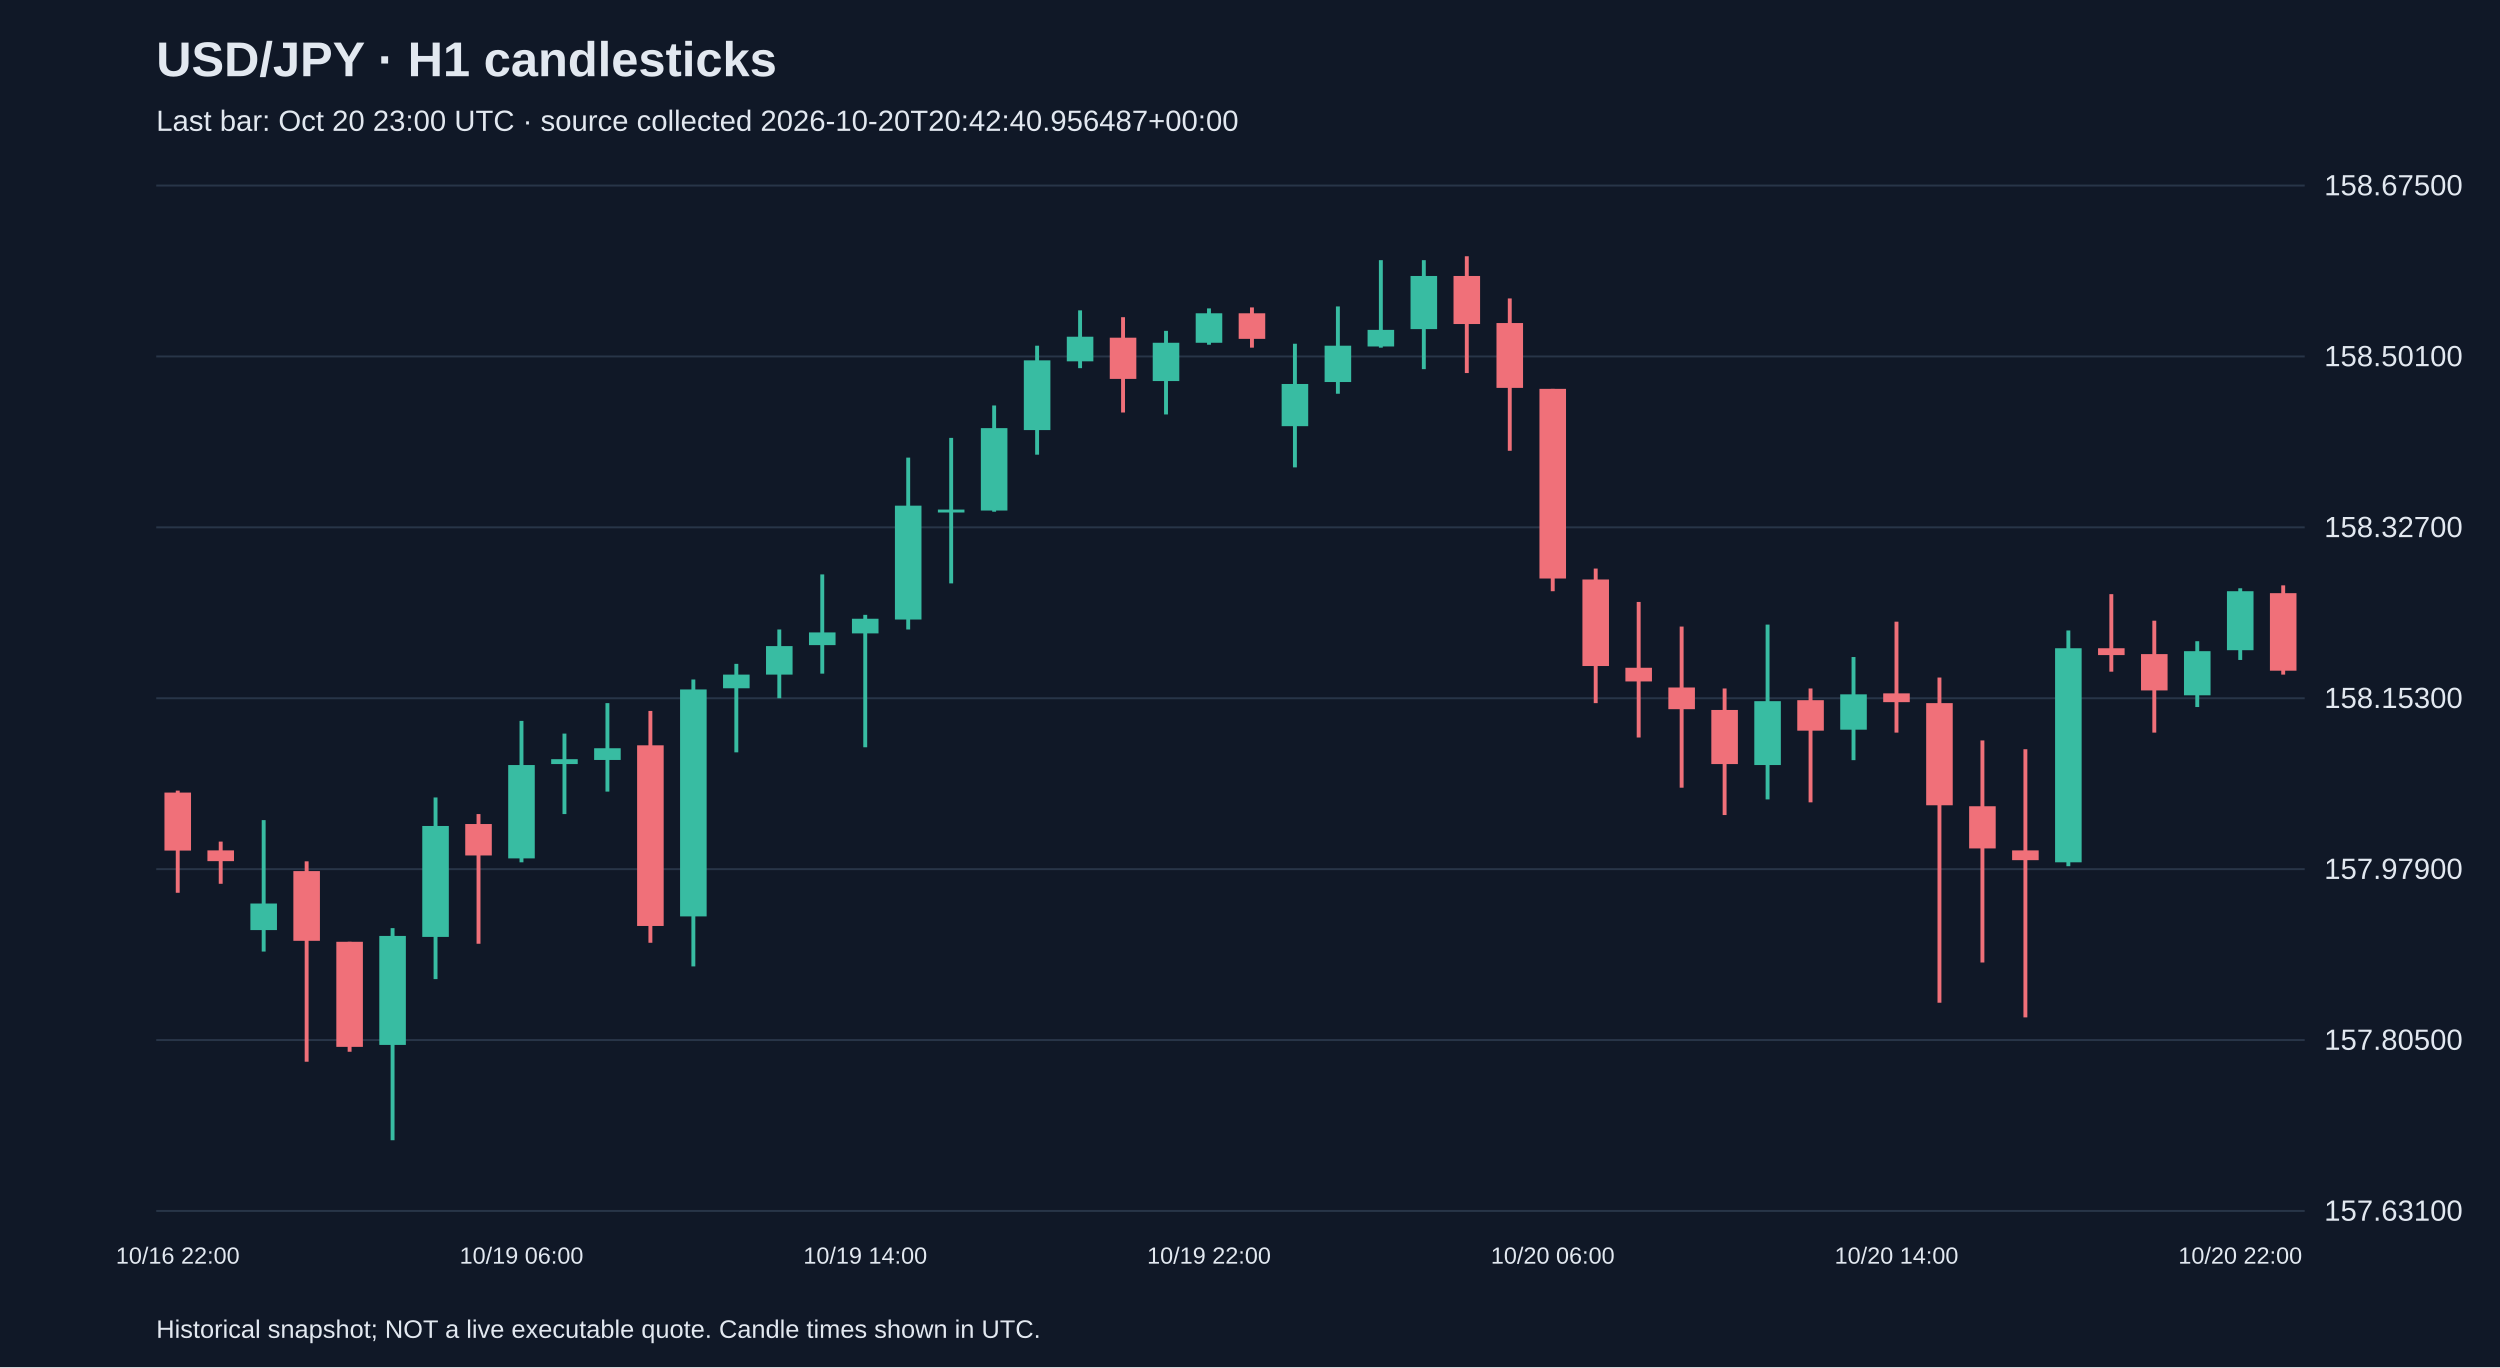
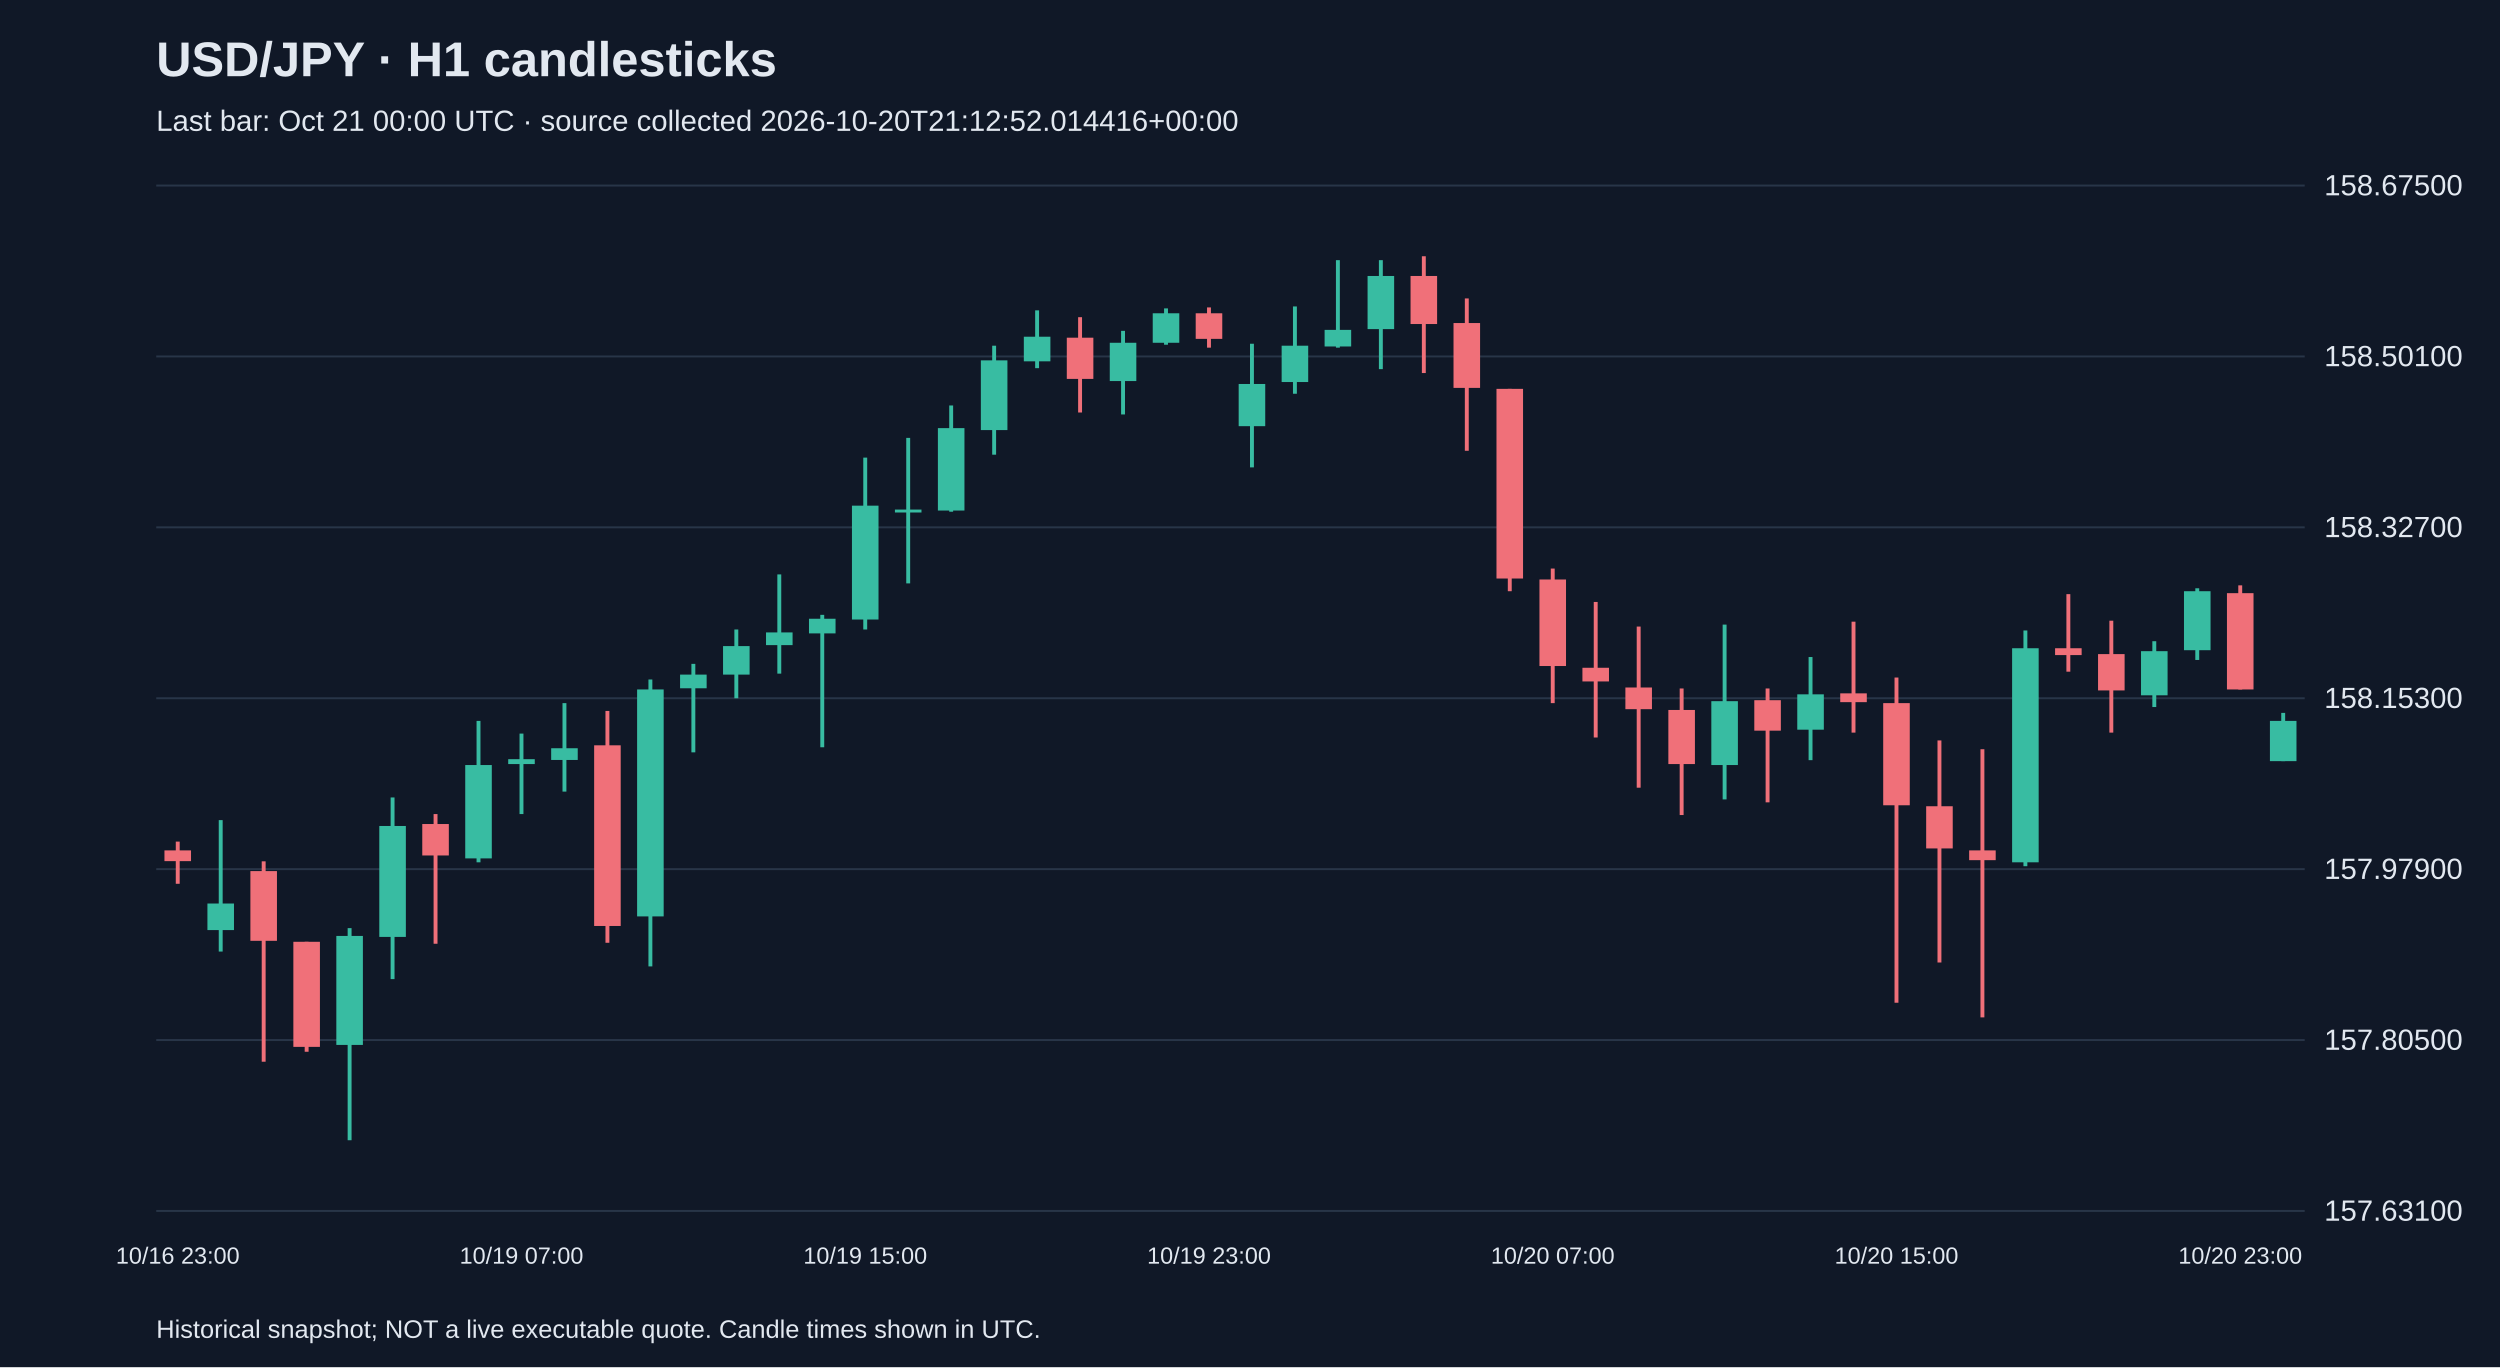
<svg xmlns="http://www.w3.org/2000/svg" viewBox="0 0 1280 700">
  <rect width="100%" height="100%" fill="#101827" />
  <style>text{font-family:Arial,sans-serif;fill:#e2e8f0}</style>
  <text x="80" y="39" font-size="25" font-weight="bold">USD/JPY · H1 candlesticks</text>
-   <text x="80" y="67" font-size="15" fill="#a6b1c5">Last bar: Oct 20 23:00 UTC · source collected 2026-10-20T20:42:40.956487+00:00</text>
+   <text x="80" y="67" font-size="15" fill="#a6b1c5">Last bar: Oct 21 00:00 UTC · source collected 2026-10-20T21:12:52.014416+00:00</text>
  <line x1="80" y1="620.0" x2="1180" y2="620.0" stroke="#283548" />
  <text x="1190" y="625.0" font-size="15">157.63100</text>
  <line x1="80" y1="532.5" x2="1180" y2="532.5" stroke="#283548" />
  <text x="1190" y="537.5" font-size="15">157.80500</text>
  <line x1="80" y1="445.0" x2="1180" y2="445.0" stroke="#283548" />
  <text x="1190" y="450.0" font-size="15">157.97900</text>
  <line x1="80" y1="357.5" x2="1180" y2="357.5" stroke="#283548" />
  <text x="1190" y="362.5" font-size="15">158.15300</text>
  <line x1="80" y1="270.0" x2="1180" y2="270.0" stroke="#283548" />
  <text x="1190" y="275.0" font-size="15">158.32700</text>
  <line x1="80" y1="182.5" x2="1180" y2="182.5" stroke="#283548" />
  <text x="1190" y="187.5" font-size="15">158.50100</text>
  <line x1="80" y1="95.0" x2="1180" y2="95.0" stroke="#283548" />
  <text x="1190" y="100.0" font-size="15">158.67500</text>
-   <line x1="91.0" y1="404.8" x2="91.0" y2="457.1" stroke="#f07079" stroke-width="2" />
-   <rect x="84.2" y="405.8" width="13.6" height="29.7" fill="#f07079" />
-   <text x="91.0" y="647" text-anchor="middle" font-size="12">10/16 22:00</text>
-   <line x1="113.0" y1="430.9" x2="113.0" y2="452.5" stroke="#f07079" stroke-width="2" />
-   <rect x="106.2" y="435.4" width="13.6" height="5.5" fill="#f07079" />
-   <line x1="135.0" y1="419.9" x2="135.0" y2="487.2" stroke="#38bca2" stroke-width="2" />
-   <rect x="128.2" y="462.6" width="13.6" height="13.6" fill="#38bca2" />
-   <line x1="157.0" y1="441.0" x2="157.0" y2="543.6" stroke="#f07079" stroke-width="2" />
-   <rect x="150.2" y="446.0" width="13.6" height="35.7" fill="#f07079" />
-   <line x1="179.0" y1="482.2" x2="179.0" y2="538.5" stroke="#f07079" stroke-width="2" />
-   <rect x="172.2" y="482.2" width="13.6" height="53.8" fill="#f07079" />
-   <line x1="201.0" y1="475.2" x2="201.0" y2="583.8" stroke="#38bca2" stroke-width="2" />
-   <rect x="194.2" y="479.2" width="13.6" height="55.8" fill="#38bca2" />
-   <line x1="223.0" y1="408.3" x2="223.0" y2="501.3" stroke="#38bca2" stroke-width="2" />
-   <rect x="216.2" y="422.9" width="13.6" height="56.8" fill="#38bca2" />
-   <line x1="245.0" y1="416.8" x2="245.0" y2="483.2" stroke="#f07079" stroke-width="2" />
-   <rect x="238.2" y="421.9" width="13.6" height="16.1" fill="#f07079" />
-   <line x1="267.0" y1="369.1" x2="267.0" y2="441.5" stroke="#38bca2" stroke-width="2" />
-   <rect x="260.2" y="391.7" width="13.6" height="47.8" fill="#38bca2" />
-   <text x="267.0" y="647" text-anchor="middle" font-size="12">10/19 06:00</text>
-   <line x1="289.0" y1="375.6" x2="289.0" y2="416.8" stroke="#38bca2" stroke-width="2" />
-   <rect x="282.2" y="388.7" width="13.6" height="2.5" fill="#38bca2" />
-   <line x1="311.0" y1="360.0" x2="311.0" y2="405.3" stroke="#38bca2" stroke-width="2" />
-   <rect x="304.2" y="383.1" width="13.6" height="6.0" fill="#38bca2" />
-   <line x1="333.0" y1="364.0" x2="333.0" y2="482.7" stroke="#f07079" stroke-width="2" />
-   <rect x="326.2" y="381.6" width="13.6" height="92.5" fill="#f07079" />
-   <line x1="355.0" y1="347.9" x2="355.0" y2="494.8" stroke="#38bca2" stroke-width="2" />
-   <rect x="348.2" y="353.0" width="13.6" height="116.2" fill="#38bca2" />
-   <line x1="377.0" y1="339.9" x2="377.0" y2="385.2" stroke="#38bca2" stroke-width="2" />
-   <rect x="370.2" y="345.4" width="13.6" height="7.0" fill="#38bca2" />
-   <line x1="399.0" y1="322.3" x2="399.0" y2="357.5" stroke="#38bca2" stroke-width="2" />
-   <rect x="392.2" y="330.8" width="13.6" height="14.6" fill="#38bca2" />
-   <line x1="421.0" y1="294.1" x2="421.0" y2="344.9" stroke="#38bca2" stroke-width="2" />
-   <rect x="414.2" y="323.8" width="13.6" height="6.5" fill="#38bca2" />
-   <line x1="443.0" y1="314.8" x2="443.0" y2="382.6" stroke="#38bca2" stroke-width="2" />
-   <rect x="436.2" y="316.8" width="13.6" height="7.5" fill="#38bca2" />
-   <text x="443.0" y="647" text-anchor="middle" font-size="12">10/19 14:00</text>
-   <line x1="465.0" y1="234.3" x2="465.0" y2="322.3" stroke="#38bca2" stroke-width="2" />
-   <rect x="458.2" y="258.9" width="13.6" height="58.3" fill="#38bca2" />
-   <line x1="487.0" y1="224.2" x2="487.0" y2="298.7" stroke="#38bca2" stroke-width="2" />
-   <rect x="480.2" y="260.9" width="13.6" height="1.5" fill="#38bca2" />
-   <line x1="509.0" y1="207.6" x2="509.0" y2="262.0" stroke="#38bca2" stroke-width="2" />
-   <rect x="502.2" y="219.2" width="13.6" height="42.2" fill="#38bca2" />
-   <line x1="531.0" y1="177.0" x2="531.0" y2="232.8" stroke="#38bca2" stroke-width="2" />
-   <rect x="524.2" y="184.5" width="13.6" height="35.7" fill="#38bca2" />
-   <line x1="553.0" y1="158.9" x2="553.0" y2="188.5" stroke="#38bca2" stroke-width="2" />
-   <rect x="546.2" y="172.4" width="13.6" height="12.6" fill="#38bca2" />
-   <line x1="575.0" y1="162.4" x2="575.0" y2="211.2" stroke="#f07079" stroke-width="2" />
-   <rect x="568.2" y="172.9" width="13.6" height="21.1" fill="#f07079" />
-   <line x1="597.0" y1="169.4" x2="597.0" y2="212.2" stroke="#38bca2" stroke-width="2" />
-   <rect x="590.2" y="175.5" width="13.6" height="19.6" fill="#38bca2" />
-   <line x1="619.0" y1="157.9" x2="619.0" y2="176.5" stroke="#38bca2" stroke-width="2" />
-   <rect x="612.2" y="160.4" width="13.6" height="15.1" fill="#38bca2" />
-   <text x="619.0" y="647" text-anchor="middle" font-size="12">10/19 22:00</text>
-   <line x1="641.0" y1="157.4" x2="641.0" y2="178.0" stroke="#f07079" stroke-width="2" />
-   <rect x="634.2" y="160.4" width="13.6" height="13.1" fill="#f07079" />
-   <line x1="663.0" y1="176.0" x2="663.0" y2="239.3" stroke="#38bca2" stroke-width="2" />
-   <rect x="656.2" y="196.6" width="13.6" height="21.6" fill="#38bca2" />
-   <line x1="685.0" y1="156.9" x2="685.0" y2="201.6" stroke="#38bca2" stroke-width="2" />
-   <rect x="678.2" y="177.0" width="13.6" height="18.6" fill="#38bca2" />
-   <line x1="707.0" y1="133.2" x2="707.0" y2="178.0" stroke="#38bca2" stroke-width="2" />
-   <rect x="700.2" y="168.9" width="13.6" height="8.5" fill="#38bca2" />
-   <line x1="729.0" y1="133.2" x2="729.0" y2="189.0" stroke="#38bca2" stroke-width="2" />
-   <rect x="722.2" y="141.3" width="13.6" height="27.2" fill="#38bca2" />
-   <line x1="751.0" y1="131.2" x2="751.0" y2="191.0" stroke="#f07079" stroke-width="2" />
-   <rect x="744.2" y="141.3" width="13.6" height="24.6" fill="#f07079" />
-   <line x1="773.0" y1="152.8" x2="773.0" y2="230.8" stroke="#f07079" stroke-width="2" />
-   <rect x="766.2" y="165.4" width="13.6" height="33.2" fill="#f07079" />
-   <line x1="795.0" y1="199.1" x2="795.0" y2="302.7" stroke="#f07079" stroke-width="2" />
-   <rect x="788.2" y="199.1" width="13.6" height="97.1" fill="#f07079" />
-   <text x="795.0" y="647" text-anchor="middle" font-size="12">10/20 06:00</text>
-   <line x1="817.0" y1="291.1" x2="817.0" y2="360.0" stroke="#f07079" stroke-width="2" />
-   <rect x="810.2" y="296.7" width="13.6" height="44.3" fill="#f07079" />
-   <line x1="839.0" y1="308.2" x2="839.0" y2="377.6" stroke="#f07079" stroke-width="2" />
-   <rect x="832.2" y="341.9" width="13.6" height="7.0" fill="#f07079" />
-   <line x1="861.0" y1="320.8" x2="861.0" y2="403.3" stroke="#f07079" stroke-width="2" />
-   <rect x="854.2" y="352.0" width="13.6" height="11.1" fill="#f07079" />
-   <line x1="883.0" y1="352.5" x2="883.0" y2="417.3" stroke="#f07079" stroke-width="2" />
-   <rect x="876.2" y="363.5" width="13.6" height="27.7" fill="#f07079" />
-   <line x1="905.0" y1="319.8" x2="905.0" y2="409.3" stroke="#38bca2" stroke-width="2" />
-   <rect x="898.2" y="359.0" width="13.6" height="32.7" fill="#38bca2" />
-   <line x1="927.0" y1="352.5" x2="927.0" y2="410.8" stroke="#f07079" stroke-width="2" />
-   <rect x="920.2" y="358.5" width="13.6" height="15.6" fill="#f07079" />
-   <line x1="949.0" y1="336.4" x2="949.0" y2="389.2" stroke="#38bca2" stroke-width="2" />
-   <rect x="942.2" y="355.5" width="13.6" height="18.1" fill="#38bca2" />
-   <line x1="971.0" y1="318.3" x2="971.0" y2="375.1" stroke="#f07079" stroke-width="2" />
-   <rect x="964.2" y="355.0" width="13.6" height="4.5" fill="#f07079" />
-   <text x="971.0" y="647" text-anchor="middle" font-size="12">10/20 14:00</text>
-   <line x1="993.0" y1="346.9" x2="993.0" y2="513.4" stroke="#f07079" stroke-width="2" />
-   <rect x="986.2" y="360.0" width="13.6" height="52.3" fill="#f07079" />
-   <line x1="1015.0" y1="379.1" x2="1015.0" y2="492.8" stroke="#f07079" stroke-width="2" />
-   <rect x="1008.2" y="412.8" width="13.6" height="21.6" fill="#f07079" />
-   <line x1="1037.0" y1="383.6" x2="1037.0" y2="520.9" stroke="#f07079" stroke-width="2" />
-   <rect x="1030.2" y="435.4" width="13.6" height="5.0" fill="#f07079" />
-   <line x1="1059.0" y1="322.8" x2="1059.0" y2="443.5" stroke="#38bca2" stroke-width="2" />
-   <rect x="1052.2" y="331.9" width="13.6" height="109.6" fill="#38bca2" />
-   <line x1="1081.0" y1="304.2" x2="1081.0" y2="343.9" stroke="#f07079" stroke-width="2" />
-   <rect x="1074.2" y="331.9" width="13.6" height="3.5" fill="#f07079" />
-   <line x1="1103.0" y1="317.8" x2="1103.0" y2="375.1" stroke="#f07079" stroke-width="2" />
-   <rect x="1096.2" y="334.9" width="13.6" height="18.6" fill="#f07079" />
-   <line x1="1125.0" y1="328.3" x2="1125.0" y2="362.0" stroke="#38bca2" stroke-width="2" />
-   <rect x="1118.2" y="333.4" width="13.6" height="22.6" fill="#38bca2" />
-   <line x1="1147.0" y1="301.2" x2="1147.0" y2="337.9" stroke="#38bca2" stroke-width="2" />
-   <rect x="1140.2" y="302.7" width="13.6" height="30.2" fill="#38bca2" />
-   <text x="1147.0" y="647" text-anchor="middle" font-size="12">10/20 22:00</text>
-   <line x1="1169.0" y1="299.7" x2="1169.0" y2="345.4" stroke="#f07079" stroke-width="2" />
-   <rect x="1162.2" y="303.7" width="13.6" height="39.7" fill="#f07079" />
+   <line x1="91.0" y1="430.9" x2="91.0" y2="452.5" stroke="#f07079" stroke-width="2" />
+   <rect x="84.2" y="435.4" width="13.6" height="5.5" fill="#f07079" />
+   <text x="91.0" y="647" text-anchor="middle" font-size="12">10/16 23:00</text>
+   <line x1="113.0" y1="419.9" x2="113.0" y2="487.2" stroke="#38bca2" stroke-width="2" />
+   <rect x="106.2" y="462.6" width="13.6" height="13.6" fill="#38bca2" />
+   <line x1="135.0" y1="441.0" x2="135.0" y2="543.6" stroke="#f07079" stroke-width="2" />
+   <rect x="128.2" y="446.0" width="13.6" height="35.7" fill="#f07079" />
+   <line x1="157.0" y1="482.2" x2="157.0" y2="538.5" stroke="#f07079" stroke-width="2" />
+   <rect x="150.2" y="482.2" width="13.6" height="53.8" fill="#f07079" />
+   <line x1="179.0" y1="475.2" x2="179.0" y2="583.8" stroke="#38bca2" stroke-width="2" />
+   <rect x="172.2" y="479.2" width="13.6" height="55.8" fill="#38bca2" />
+   <line x1="201.0" y1="408.3" x2="201.0" y2="501.3" stroke="#38bca2" stroke-width="2" />
+   <rect x="194.2" y="422.9" width="13.6" height="56.8" fill="#38bca2" />
+   <line x1="223.0" y1="416.8" x2="223.0" y2="483.2" stroke="#f07079" stroke-width="2" />
+   <rect x="216.2" y="421.9" width="13.6" height="16.1" fill="#f07079" />
+   <line x1="245.0" y1="369.1" x2="245.0" y2="441.5" stroke="#38bca2" stroke-width="2" />
+   <rect x="238.2" y="391.7" width="13.6" height="47.8" fill="#38bca2" />
+   <line x1="267.0" y1="375.6" x2="267.0" y2="416.8" stroke="#38bca2" stroke-width="2" />
+   <rect x="260.2" y="388.7" width="13.6" height="2.5" fill="#38bca2" />
+   <text x="267.0" y="647" text-anchor="middle" font-size="12">10/19 07:00</text>
+   <line x1="289.0" y1="360.0" x2="289.0" y2="405.3" stroke="#38bca2" stroke-width="2" />
+   <rect x="282.2" y="383.1" width="13.6" height="6.0" fill="#38bca2" />
+   <line x1="311.0" y1="364.0" x2="311.0" y2="482.7" stroke="#f07079" stroke-width="2" />
+   <rect x="304.2" y="381.6" width="13.6" height="92.5" fill="#f07079" />
+   <line x1="333.0" y1="347.9" x2="333.0" y2="494.8" stroke="#38bca2" stroke-width="2" />
+   <rect x="326.2" y="353.0" width="13.6" height="116.2" fill="#38bca2" />
+   <line x1="355.0" y1="339.9" x2="355.0" y2="385.2" stroke="#38bca2" stroke-width="2" />
+   <rect x="348.2" y="345.4" width="13.6" height="7.0" fill="#38bca2" />
+   <line x1="377.0" y1="322.3" x2="377.0" y2="357.5" stroke="#38bca2" stroke-width="2" />
+   <rect x="370.2" y="330.8" width="13.6" height="14.6" fill="#38bca2" />
+   <line x1="399.0" y1="294.1" x2="399.0" y2="344.9" stroke="#38bca2" stroke-width="2" />
+   <rect x="392.2" y="323.8" width="13.6" height="6.5" fill="#38bca2" />
+   <line x1="421.0" y1="314.8" x2="421.0" y2="382.6" stroke="#38bca2" stroke-width="2" />
+   <rect x="414.2" y="316.8" width="13.6" height="7.5" fill="#38bca2" />
+   <line x1="443.0" y1="234.3" x2="443.0" y2="322.3" stroke="#38bca2" stroke-width="2" />
+   <rect x="436.2" y="258.9" width="13.6" height="58.3" fill="#38bca2" />
+   <text x="443.0" y="647" text-anchor="middle" font-size="12">10/19 15:00</text>
+   <line x1="465.0" y1="224.2" x2="465.0" y2="298.7" stroke="#38bca2" stroke-width="2" />
+   <rect x="458.2" y="260.9" width="13.6" height="1.5" fill="#38bca2" />
+   <line x1="487.0" y1="207.6" x2="487.0" y2="262.0" stroke="#38bca2" stroke-width="2" />
+   <rect x="480.2" y="219.2" width="13.6" height="42.2" fill="#38bca2" />
+   <line x1="509.0" y1="177.0" x2="509.0" y2="232.8" stroke="#38bca2" stroke-width="2" />
+   <rect x="502.2" y="184.5" width="13.6" height="35.7" fill="#38bca2" />
+   <line x1="531.0" y1="158.9" x2="531.0" y2="188.5" stroke="#38bca2" stroke-width="2" />
+   <rect x="524.2" y="172.4" width="13.6" height="12.6" fill="#38bca2" />
+   <line x1="553.0" y1="162.4" x2="553.0" y2="211.2" stroke="#f07079" stroke-width="2" />
+   <rect x="546.2" y="172.9" width="13.6" height="21.1" fill="#f07079" />
+   <line x1="575.0" y1="169.4" x2="575.0" y2="212.2" stroke="#38bca2" stroke-width="2" />
+   <rect x="568.2" y="175.5" width="13.6" height="19.6" fill="#38bca2" />
+   <line x1="597.0" y1="157.9" x2="597.0" y2="176.5" stroke="#38bca2" stroke-width="2" />
+   <rect x="590.2" y="160.4" width="13.6" height="15.1" fill="#38bca2" />
+   <line x1="619.0" y1="157.4" x2="619.0" y2="178.0" stroke="#f07079" stroke-width="2" />
+   <rect x="612.2" y="160.4" width="13.6" height="13.1" fill="#f07079" />
+   <text x="619.0" y="647" text-anchor="middle" font-size="12">10/19 23:00</text>
+   <line x1="641.0" y1="176.0" x2="641.0" y2="239.3" stroke="#38bca2" stroke-width="2" />
+   <rect x="634.2" y="196.6" width="13.6" height="21.6" fill="#38bca2" />
+   <line x1="663.0" y1="156.9" x2="663.0" y2="201.6" stroke="#38bca2" stroke-width="2" />
+   <rect x="656.2" y="177.0" width="13.6" height="18.6" fill="#38bca2" />
+   <line x1="685.0" y1="133.2" x2="685.0" y2="178.0" stroke="#38bca2" stroke-width="2" />
+   <rect x="678.2" y="168.9" width="13.6" height="8.5" fill="#38bca2" />
+   <line x1="707.0" y1="133.2" x2="707.0" y2="189.0" stroke="#38bca2" stroke-width="2" />
+   <rect x="700.2" y="141.3" width="13.6" height="27.2" fill="#38bca2" />
+   <line x1="729.0" y1="131.2" x2="729.0" y2="191.0" stroke="#f07079" stroke-width="2" />
+   <rect x="722.2" y="141.3" width="13.6" height="24.6" fill="#f07079" />
+   <line x1="751.0" y1="152.8" x2="751.0" y2="230.8" stroke="#f07079" stroke-width="2" />
+   <rect x="744.2" y="165.4" width="13.6" height="33.2" fill="#f07079" />
+   <line x1="773.0" y1="199.1" x2="773.0" y2="302.7" stroke="#f07079" stroke-width="2" />
+   <rect x="766.2" y="199.1" width="13.6" height="97.1" fill="#f07079" />
+   <line x1="795.0" y1="291.1" x2="795.0" y2="360.0" stroke="#f07079" stroke-width="2" />
+   <rect x="788.2" y="296.7" width="13.6" height="44.3" fill="#f07079" />
+   <text x="795.0" y="647" text-anchor="middle" font-size="12">10/20 07:00</text>
+   <line x1="817.0" y1="308.2" x2="817.0" y2="377.6" stroke="#f07079" stroke-width="2" />
+   <rect x="810.2" y="341.9" width="13.6" height="7.0" fill="#f07079" />
+   <line x1="839.0" y1="320.8" x2="839.0" y2="403.3" stroke="#f07079" stroke-width="2" />
+   <rect x="832.2" y="352.0" width="13.6" height="11.1" fill="#f07079" />
+   <line x1="861.0" y1="352.5" x2="861.0" y2="417.3" stroke="#f07079" stroke-width="2" />
+   <rect x="854.2" y="363.5" width="13.6" height="27.7" fill="#f07079" />
+   <line x1="883.0" y1="319.8" x2="883.0" y2="409.3" stroke="#38bca2" stroke-width="2" />
+   <rect x="876.2" y="359.0" width="13.6" height="32.7" fill="#38bca2" />
+   <line x1="905.0" y1="352.5" x2="905.0" y2="410.8" stroke="#f07079" stroke-width="2" />
+   <rect x="898.2" y="358.5" width="13.6" height="15.6" fill="#f07079" />
+   <line x1="927.0" y1="336.4" x2="927.0" y2="389.2" stroke="#38bca2" stroke-width="2" />
+   <rect x="920.2" y="355.5" width="13.6" height="18.1" fill="#38bca2" />
+   <line x1="949.0" y1="318.3" x2="949.0" y2="375.1" stroke="#f07079" stroke-width="2" />
+   <rect x="942.2" y="355.0" width="13.6" height="4.5" fill="#f07079" />
+   <line x1="971.0" y1="346.9" x2="971.0" y2="513.4" stroke="#f07079" stroke-width="2" />
+   <rect x="964.2" y="360.0" width="13.6" height="52.3" fill="#f07079" />
+   <text x="971.0" y="647" text-anchor="middle" font-size="12">10/20 15:00</text>
+   <line x1="993.0" y1="379.1" x2="993.0" y2="492.8" stroke="#f07079" stroke-width="2" />
+   <rect x="986.2" y="412.8" width="13.6" height="21.6" fill="#f07079" />
+   <line x1="1015.0" y1="383.6" x2="1015.0" y2="520.9" stroke="#f07079" stroke-width="2" />
+   <rect x="1008.2" y="435.4" width="13.6" height="5.0" fill="#f07079" />
+   <line x1="1037.0" y1="322.8" x2="1037.0" y2="443.5" stroke="#38bca2" stroke-width="2" />
+   <rect x="1030.2" y="331.9" width="13.6" height="109.6" fill="#38bca2" />
+   <line x1="1059.0" y1="304.2" x2="1059.0" y2="343.9" stroke="#f07079" stroke-width="2" />
+   <rect x="1052.2" y="331.9" width="13.6" height="3.5" fill="#f07079" />
+   <line x1="1081.0" y1="317.8" x2="1081.0" y2="375.1" stroke="#f07079" stroke-width="2" />
+   <rect x="1074.2" y="334.9" width="13.6" height="18.6" fill="#f07079" />
+   <line x1="1103.0" y1="328.3" x2="1103.0" y2="362.0" stroke="#38bca2" stroke-width="2" />
+   <rect x="1096.2" y="333.4" width="13.6" height="22.6" fill="#38bca2" />
+   <line x1="1125.0" y1="301.2" x2="1125.0" y2="337.9" stroke="#38bca2" stroke-width="2" />
+   <rect x="1118.2" y="302.7" width="13.6" height="30.2" fill="#38bca2" />
+   <line x1="1147.0" y1="299.7" x2="1147.0" y2="353.0" stroke="#f07079" stroke-width="2" />
+   <rect x="1140.2" y="303.7" width="13.6" height="49.3" fill="#f07079" />
+   <text x="1147.0" y="647" text-anchor="middle" font-size="12">10/20 23:00</text>
+   <line x1="1169.0" y1="365.0" x2="1169.0" y2="389.7" stroke="#38bca2" stroke-width="2" />
+   <rect x="1162.2" y="369.1" width="13.6" height="20.6" fill="#38bca2" />
  <text x="80" y="685" font-size="13">Historical snapshot; NOT a live executable quote. Candle times shown in UTC.</text>
</svg>
